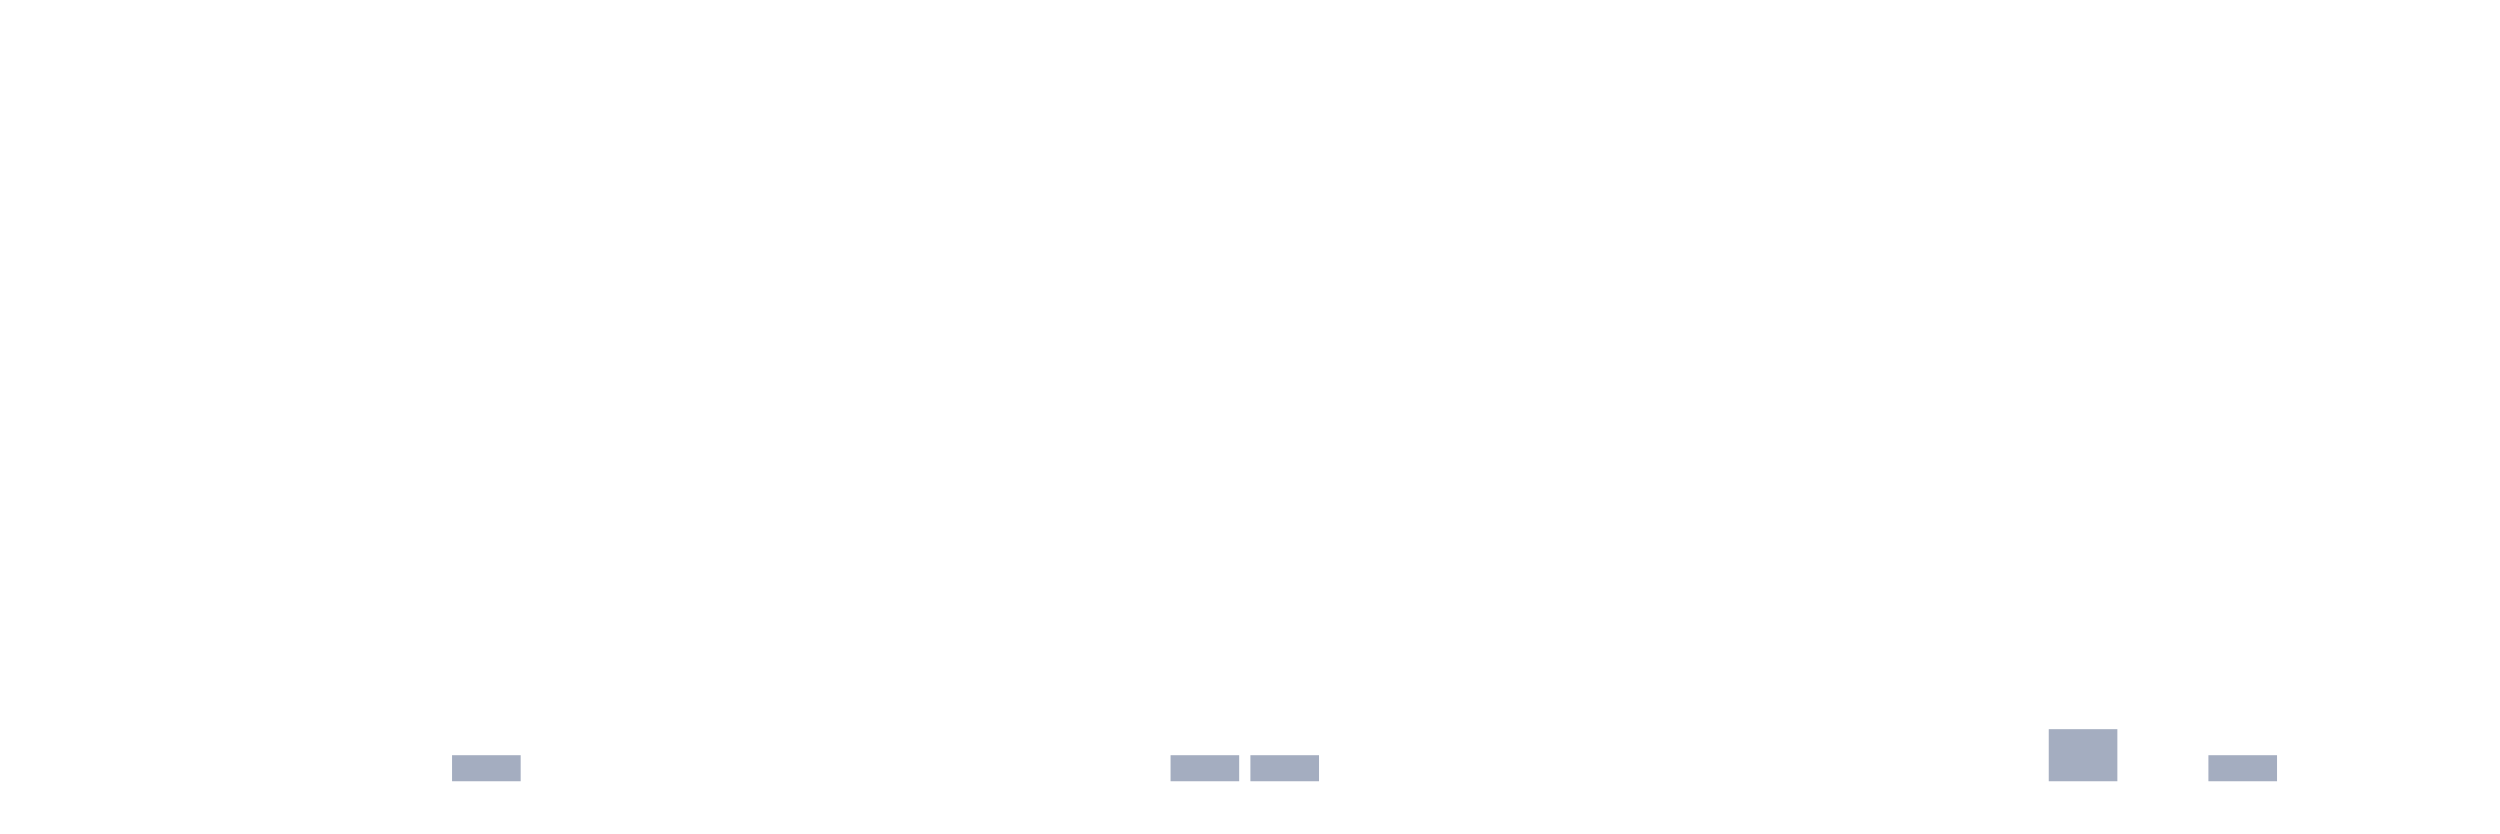
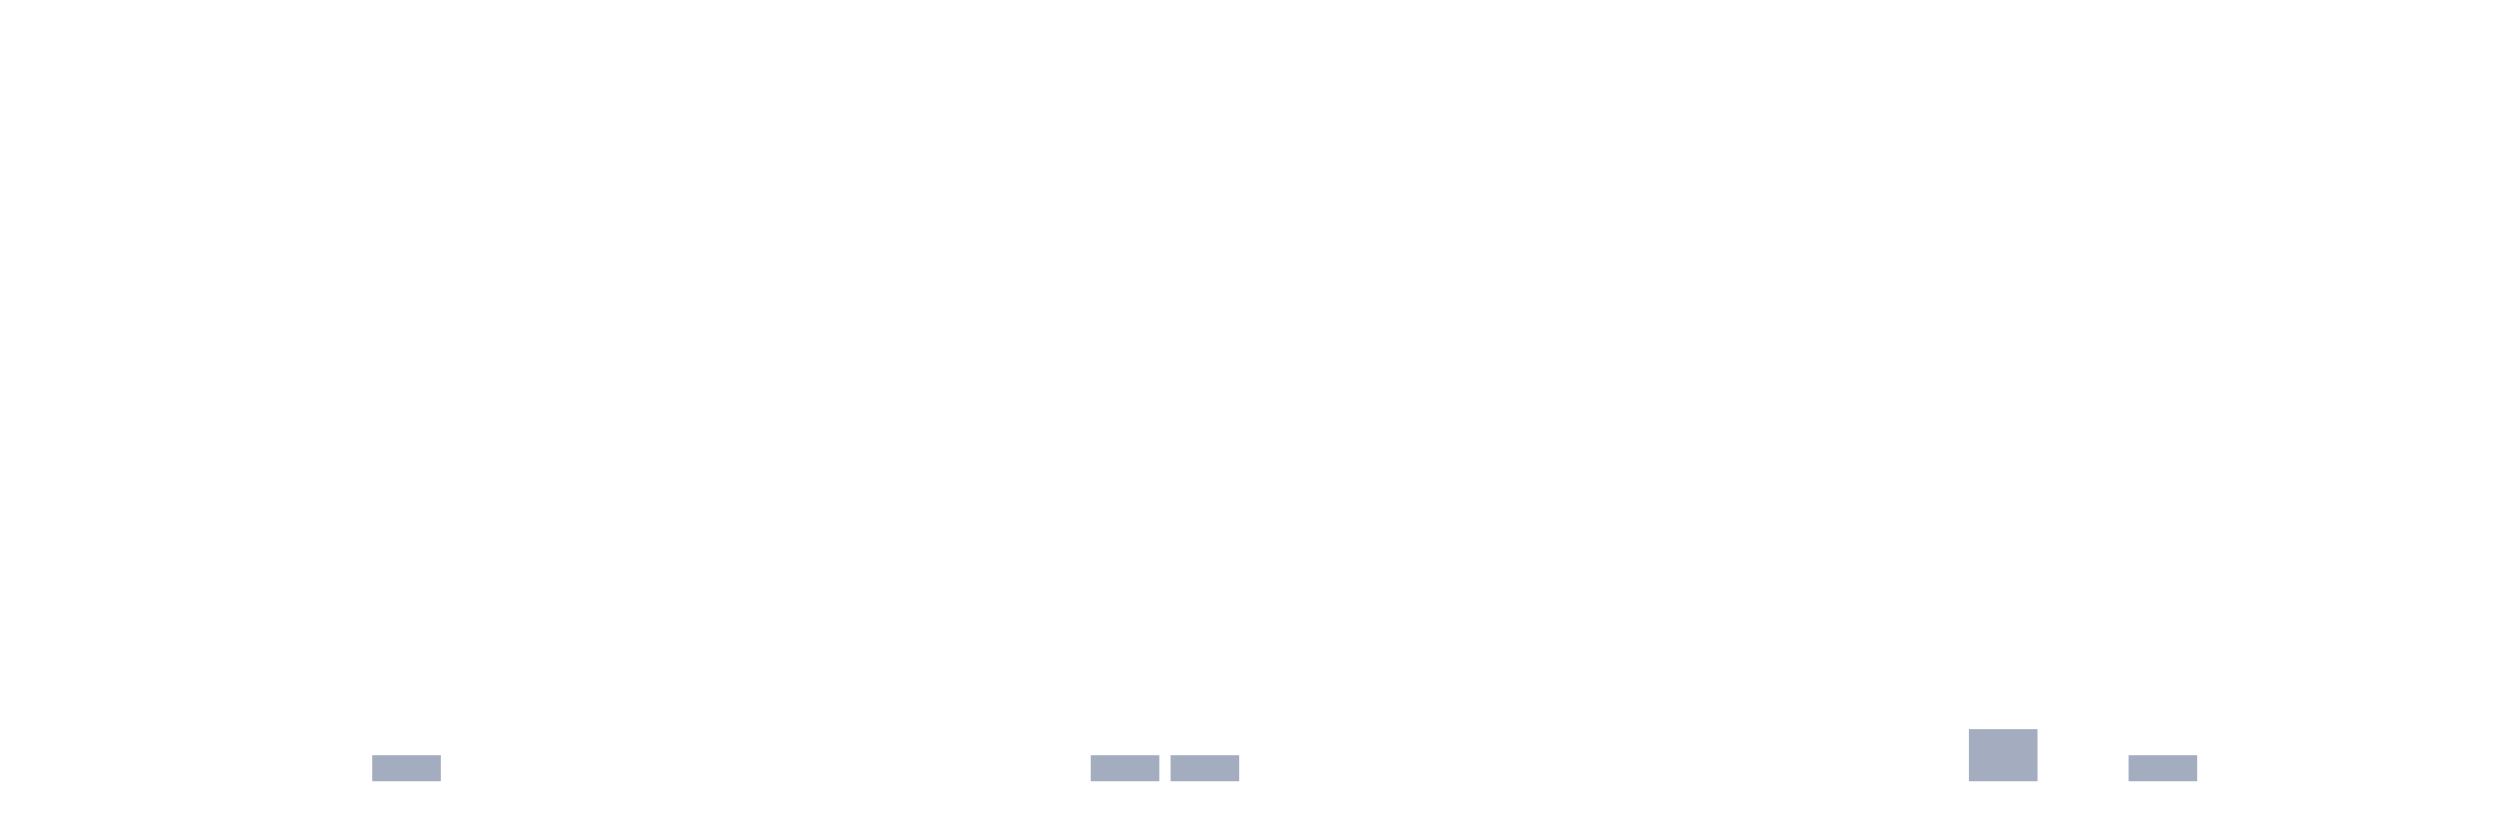
<svg xmlns="http://www.w3.org/2000/svg" viewBox="0 0 480 160">
  <g transform="translate(10,10)">
    <rect class="bar" x="0.153" width="13.175" y="140" height="0" fill="rgb(164,173,192)" />
    <rect class="bar" x="15.482" width="13.175" y="140" height="0" fill="rgb(164,173,192)" />
    <rect class="bar" x="30.81" width="13.175" y="140" height="0" fill="rgb(164,173,192)" />
    <rect class="bar" x="46.138" width="13.175" y="140" height="0" fill="rgb(164,173,192)" />
-     <rect class="bar" x="61.466" width="13.175" y="140" height="0" fill="rgb(164,173,192)" />
-     <rect class="bar" x="76.794" width="13.175" y="135" height="5" fill="rgb(164,173,192)" />
+     <rect class="bar" x="61.466" width="13.175" y="135" height="5" fill="rgb(164,173,192)" />
+     <rect class="bar" x="76.794" width="13.175" y="140" height="0" fill="rgb(164,173,192)" />
    <rect class="bar" x="92.123" width="13.175" y="140" height="0" fill="rgb(164,173,192)" />
    <rect class="bar" x="107.451" width="13.175" y="140" height="0" fill="rgb(164,173,192)" />
    <rect class="bar" x="122.779" width="13.175" y="140" height="0" fill="rgb(164,173,192)" />
    <rect class="bar" x="138.107" width="13.175" y="140" height="0" fill="rgb(164,173,192)" />
    <rect class="bar" x="153.436" width="13.175" y="140" height="0" fill="rgb(164,173,192)" />
    <rect class="bar" x="168.764" width="13.175" y="140" height="0" fill="rgb(164,173,192)" />
    <rect class="bar" x="184.092" width="13.175" y="140" height="0" fill="rgb(164,173,192)" />
-     <rect class="bar" x="199.42" width="13.175" y="140" height="0" fill="rgb(164,173,192)" />
+     <rect class="bar" x="199.42" width="13.175" y="135" height="5" fill="rgb(164,173,192)" />
    <rect class="bar" x="214.748" width="13.175" y="135" height="5" fill="rgb(164,173,192)" />
-     <rect class="bar" x="230.077" width="13.175" y="135" height="5" fill="rgb(164,173,192)" />
+     <rect class="bar" x="230.077" width="13.175" y="140" height="0" fill="rgb(164,173,192)" />
    <rect class="bar" x="245.405" width="13.175" y="140" height="0" fill="rgb(164,173,192)" />
    <rect class="bar" x="260.733" width="13.175" y="140" height="0" fill="rgb(164,173,192)" />
    <rect class="bar" x="276.061" width="13.175" y="140" height="0" fill="rgb(164,173,192)" />
    <rect class="bar" x="291.39" width="13.175" y="140" height="0" fill="rgb(164,173,192)" />
    <rect class="bar" x="306.718" width="13.175" y="140" height="0" fill="rgb(164,173,192)" />
    <rect class="bar" x="322.046" width="13.175" y="140" height="0" fill="rgb(164,173,192)" />
    <rect class="bar" x="337.374" width="13.175" y="140" height="0" fill="rgb(164,173,192)" />
    <rect class="bar" x="352.702" width="13.175" y="140" height="0" fill="rgb(164,173,192)" />
-     <rect class="bar" x="368.031" width="13.175" y="140" height="0" fill="rgb(164,173,192)" />
-     <rect class="bar" x="383.359" width="13.175" y="130" height="10" fill="rgb(164,173,192)" />
-     <rect class="bar" x="398.687" width="13.175" y="140" height="0" fill="rgb(164,173,192)" />
-     <rect class="bar" x="414.015" width="13.175" y="135" height="5" fill="rgb(164,173,192)" />
+     <rect class="bar" x="368.031" width="13.175" y="130" height="10" fill="rgb(164,173,192)" />
+     <rect class="bar" x="383.359" width="13.175" y="140" height="0" fill="rgb(164,173,192)" />
+     <rect class="bar" x="398.687" width="13.175" y="135" height="5" fill="rgb(164,173,192)" />
+     <rect class="bar" x="414.015" width="13.175" y="140" height="0" fill="rgb(164,173,192)" />
    <rect class="bar" x="429.344" width="13.175" y="140" height="0" fill="rgb(164,173,192)" />
    <rect class="bar" x="444.672" width="13.175" y="140" height="0" fill="rgb(164,173,192)" />
  </g>
</svg>
